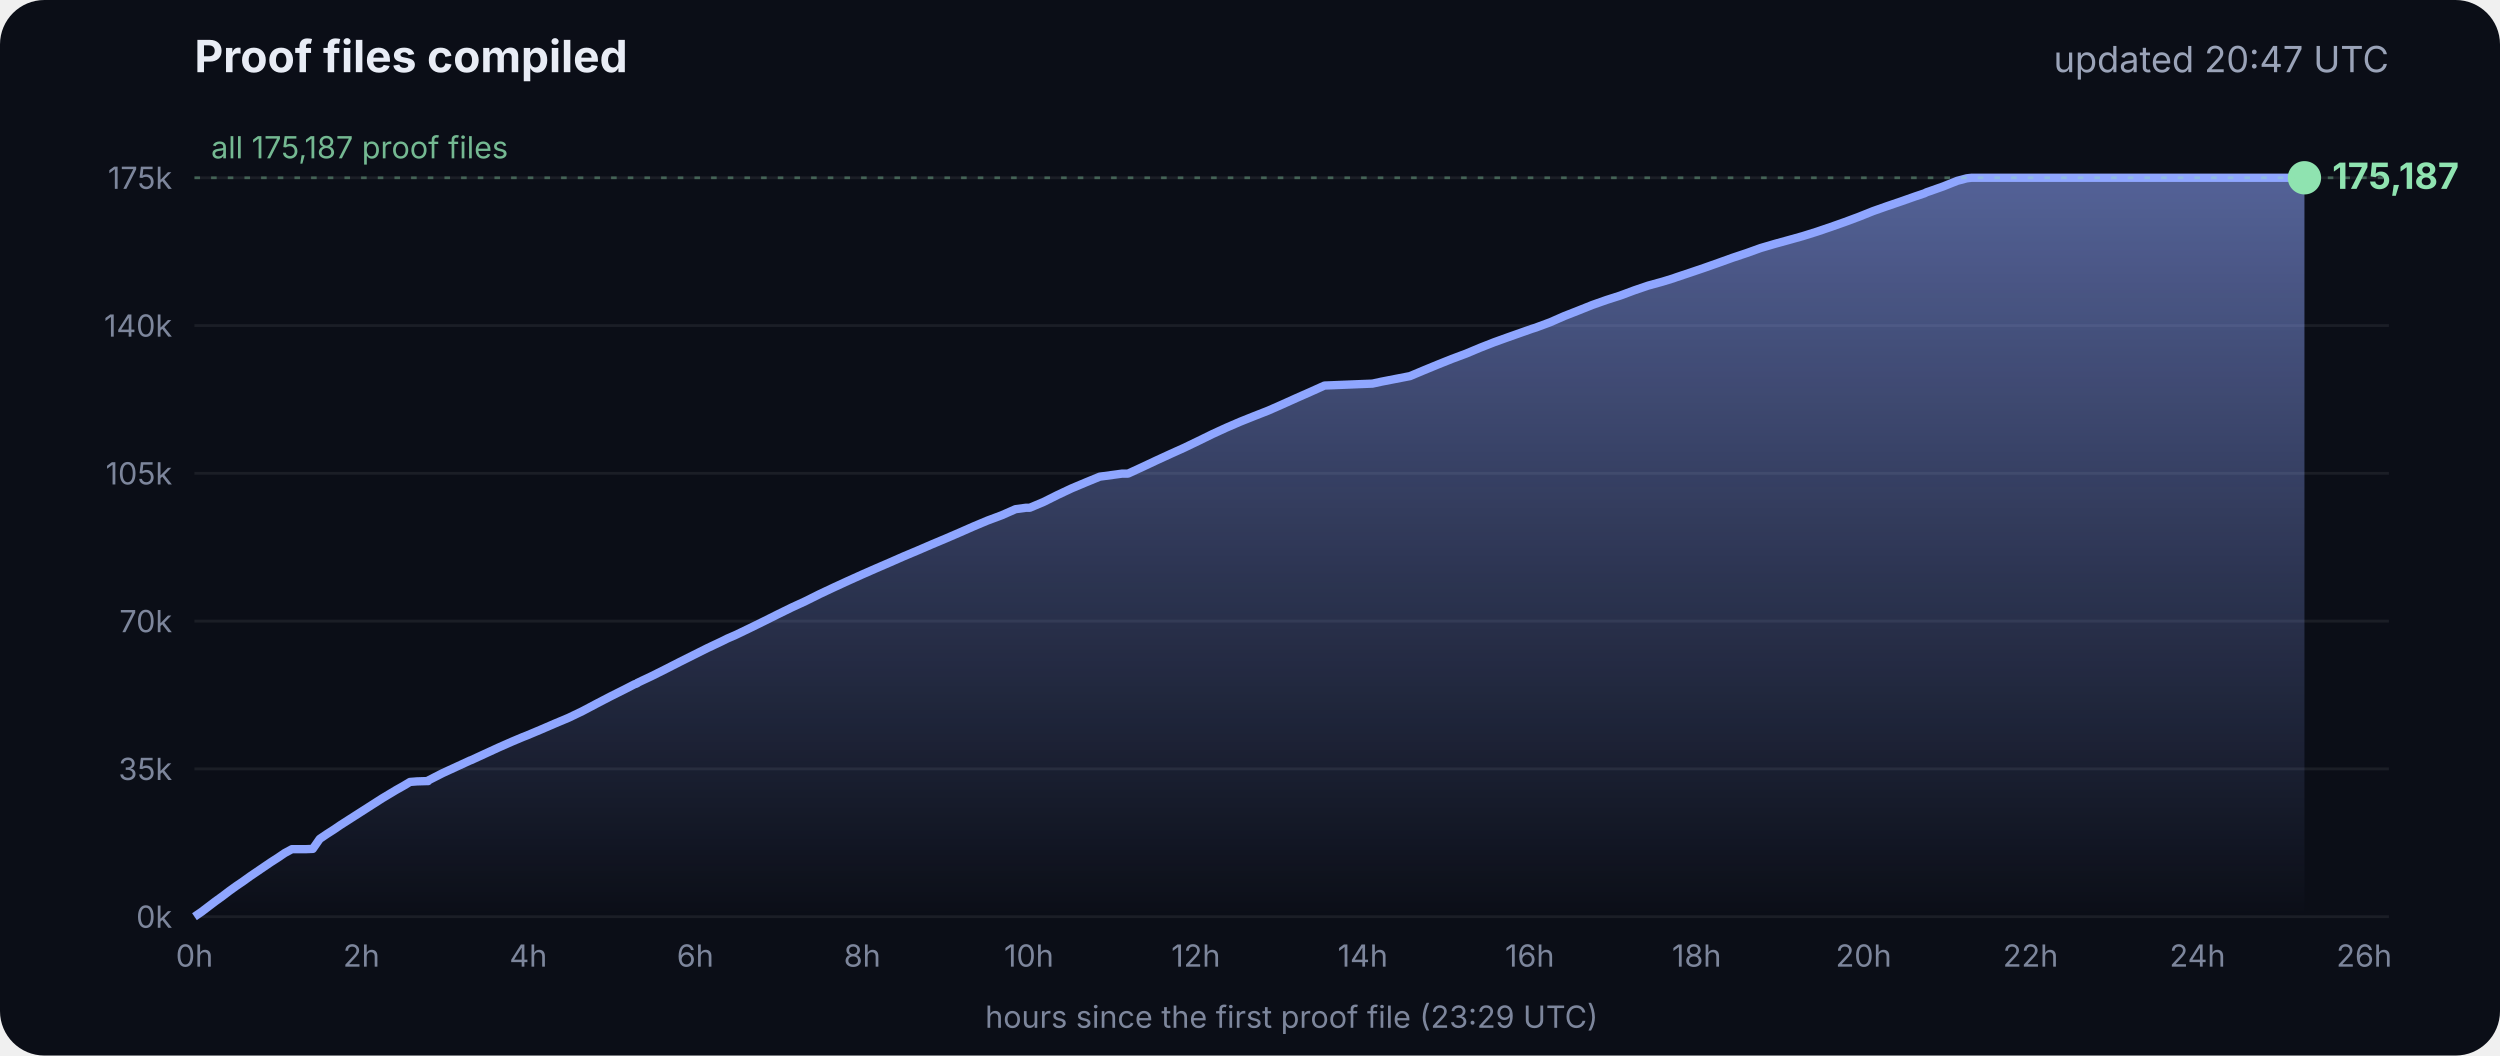
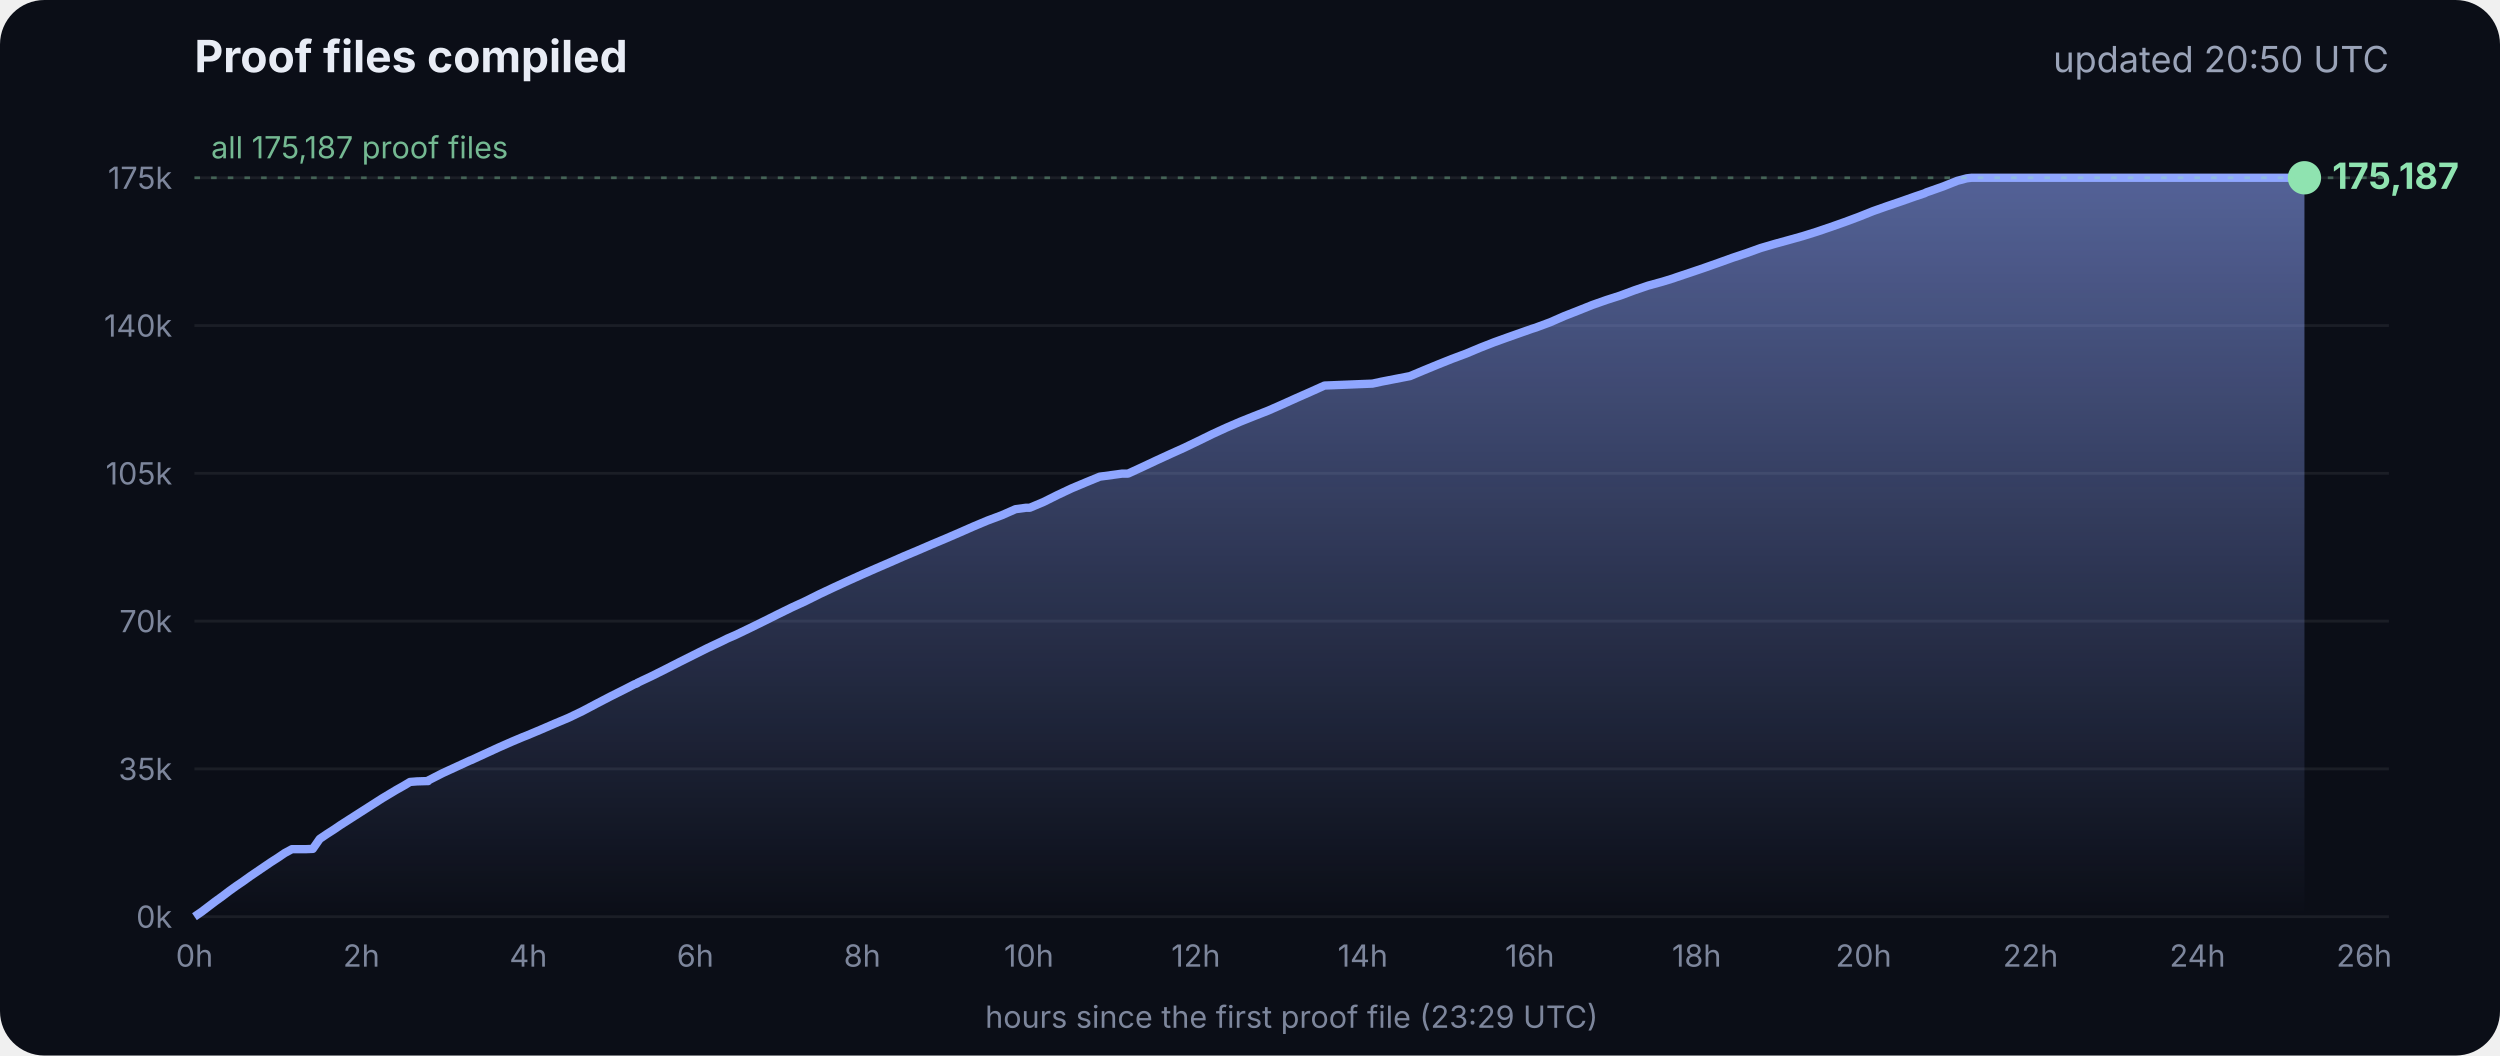
<svg xmlns="http://www.w3.org/2000/svg" viewBox="0 0 900 380" font-family="Inter, -apple-system, Segoe UI, sans-serif">
  <defs>
    <linearGradient id="g" x1="0" y1="0" x2="0" y2="1">
      <stop offset="0" stop-color="#8fa6ff" stop-opacity=".55" />
      <stop offset="1" stop-color="#8fa6ff" stop-opacity="0" />
    </linearGradient>
  </defs>
  <rect width="900" height="380" rx="16" fill="#0b0e17" />
  <text x="70" y="26" fill="#e8ecf5" font-size="16" font-weight="700">Proof files compiled</text>
-   <text x="860" y="26" fill="#9aa3b8" font-size="13" text-anchor="end">updated 20:47 UTC</text>
+   <text x="860" y="26" fill="#9aa3b8" font-size="13" text-anchor="end">updated 20:50 UTC</text>
  <line x1="70" x2="860" y1="330.0" y2="330.0" stroke="#ffffff" stroke-opacity=".07" />
  <text x="62" y="334.0" fill="#7d869c" font-size="11" text-anchor="end">0k</text>
  <line x1="70" x2="860" y1="276.8" y2="276.8" stroke="#ffffff" stroke-opacity=".07" />
  <text x="62" y="280.8" fill="#7d869c" font-size="11" text-anchor="end">35k</text>
  <line x1="70" x2="860" y1="223.6" y2="223.6" stroke="#ffffff" stroke-opacity=".07" />
  <text x="62" y="227.6" fill="#7d869c" font-size="11" text-anchor="end">70k</text>
  <line x1="70" x2="860" y1="170.4" y2="170.4" stroke="#ffffff" stroke-opacity=".07" />
  <text x="62" y="174.4" fill="#7d869c" font-size="11" text-anchor="end">105k</text>
  <line x1="70" x2="860" y1="117.2" y2="117.2" stroke="#ffffff" stroke-opacity=".07" />
  <text x="62" y="121.2" fill="#7d869c" font-size="11" text-anchor="end">140k</text>
  <line x1="70" x2="860" y1="64.0" y2="64.0" stroke="#ffffff" stroke-opacity=".07" />
  <text x="62" y="68.0" fill="#7d869c" font-size="11" text-anchor="end">175k</text>
  <text x="70.0" y="348" fill="#7d869c" font-size="11" text-anchor="middle">0h</text>
  <text x="130.1" y="348" fill="#7d869c" font-size="11" text-anchor="middle">2h</text>
  <text x="190.2" y="348" fill="#7d869c" font-size="11" text-anchor="middle">4h</text>
  <text x="250.3" y="348" fill="#7d869c" font-size="11" text-anchor="middle">6h</text>
  <text x="310.4" y="348" fill="#7d869c" font-size="11" text-anchor="middle">8h</text>
  <text x="370.4" y="348" fill="#7d869c" font-size="11" text-anchor="middle">10h</text>
  <text x="430.5" y="348" fill="#7d869c" font-size="11" text-anchor="middle">12h</text>
  <text x="490.6" y="348" fill="#7d869c" font-size="11" text-anchor="middle">14h</text>
  <text x="550.7" y="348" fill="#7d869c" font-size="11" text-anchor="middle">16h</text>
  <text x="610.8" y="348" fill="#7d869c" font-size="11" text-anchor="middle">18h</text>
  <text x="670.9" y="348" fill="#7d869c" font-size="11" text-anchor="middle">20h</text>
  <text x="731.0" y="348" fill="#7d869c" font-size="11" text-anchor="middle">22h</text>
  <text x="791.1" y="348" fill="#7d869c" font-size="11" text-anchor="middle">24h</text>
  <text x="851.1" y="348" fill="#7d869c" font-size="11" text-anchor="middle">26h</text>
  <polygon points="70.0,330.0 70.0,330.0 72.5,328.3 75.0,326.4 77.5,324.5 80.0,322.7 82.5,320.8 85.0,319.0 87.5,317.3 90.0,315.5 92.5,313.8 95.0,312.1 97.5,310.4 100.0,308.8 102.5,307.1 105.1,305.7 107.6,305.7 110.1,305.7 112.6,305.6 115.1,302.0 117.6,300.3 120.1,298.7 122.6,297.0 125.1,295.4 127.6,293.8 130.1,292.2 132.6,290.6 135.1,289.0 137.6,287.4 140.1,285.9 142.6,284.4 145.1,283.0 147.6,281.5 150.1,281.3 153.5,281.2 153.7,281.2 154.1,281.2 154.3,280.9 159.4,278.3 164.4,276.0 169.4,273.7 169.5,273.7 174.5,271.4 179.5,269.1 184.5,266.9 188.3,265.3 189.6,264.8 194.6,262.7 199.7,260.5 204.7,258.4 209.7,256.0 214.8,253.3 219.8,250.7 224.8,248.2 228.5,246.3 228.9,246.2 229.5,245.9 229.5,245.8 234.6,243.4 239.6,240.9 244.7,238.3 249.7,235.8 254.7,233.3 259.8,230.9 261.8,229.9 264.8,228.6 269.8,226.2 274.9,223.7 279.9,221.2 285.0,218.7 290.0,216.4 295.0,213.9 300.1,211.5 305.1,209.2 310.2,206.9 315.2,204.7 320.3,202.5 325.3,200.3 330.3,198.2 335.4,196.0 340.4,193.9 345.5,191.7 350.5,189.5 355.5,187.4 360.6,185.5 365.6,183.3 369.3,182.8 370.7,182.8 375.7,180.7 380.7,178.2 385.8,175.8 390.8,173.7 395.9,171.6 404.0,170.5 406.1,170.5 411.1,168.2 416.2,165.8 421.2,163.5 426.3,161.2 431.3,158.8 436.4,156.3 441.4,154.0 446.5,151.8 451.5,149.8 456.6,147.8 461.6,145.6 466.7,143.3 471.7,141.1 476.8,138.8 494.1,138.1 497.3,137.4 507.6,135.4 512.6,133.3 517.7,131.2 522.7,129.2 527.8,127.3 532.8,125.2 537.9,123.2 542.9,121.4 548.0,119.6 551.4,118.4 553.0,117.9 553.5,117.7 558.1,116.0 563.1,113.8 568.2,111.8 573.2,109.8 578.3,108.0 583.3,106.4 588.4,104.5 593.4,102.8 598.5,101.4 602.4,100.2 603.5,99.8 608.6,98.1 613.6,96.4 618.7,94.6 623.7,92.8 628.8,91.1 633.8,89.3 635.5,88.8 638.9,87.8 644.0,86.4 649.0,85.0 654.1,83.4 659.1,81.7 664.2,79.9 669.3,78.0 674.3,76.0 679.4,74.2 684.4,72.5 689.5,70.7 692.8,69.6 693.6,69.2 694.5,68.9 699.6,67.1 704.6,65.1 708.0,64.2 708.8,64.1 709.7,64.0 713.4,64.0 715.2,64.0 718.5,64.0 723.5,64.0 728.6,64.0 733.7,64.0 738.7,64.0 743.7,64.0 748.8,64.0 753.9,64.0 758.9,64.0 764.0,64.0 769.0,64.0 774.1,64.0 779.1,64.0 784.2,64.0 789.2,64.0 794.3,64.0 797.0,64.0 798.2,64.0 799.3,64.0 804.4,64.0 809.4,64.0 814.5,64.0 818.9,64.0 819.1,64.0 819.5,64.0 822.0,64.0 824.6,64.0 826.0,64.0 826.0,64.0 826.4,64.0 828.9,64.0 829.2,64.0 829.6,64.0 829.6,330.0" fill="url(#g)" />
  <polyline points="70.0,330.0 72.5,328.3 75.0,326.4 77.5,324.5 80.0,322.7 82.5,320.8 85.0,319.0 87.5,317.3 90.0,315.5 92.5,313.8 95.0,312.1 97.5,310.4 100.0,308.8 102.5,307.1 105.1,305.7 107.6,305.7 110.1,305.7 112.6,305.6 115.1,302.0 117.6,300.3 120.1,298.7 122.6,297.0 125.1,295.4 127.6,293.8 130.1,292.2 132.6,290.6 135.1,289.0 137.6,287.4 140.1,285.9 142.6,284.4 145.1,283.0 147.6,281.5 150.1,281.3 153.5,281.2 153.7,281.2 154.1,281.2 154.3,280.9 159.4,278.3 164.4,276.0 169.4,273.7 169.5,273.7 174.5,271.4 179.5,269.1 184.5,266.9 188.3,265.3 189.6,264.8 194.6,262.7 199.7,260.5 204.7,258.4 209.7,256.0 214.8,253.3 219.8,250.7 224.8,248.2 228.5,246.3 228.9,246.2 229.5,245.9 229.5,245.8 234.6,243.4 239.6,240.9 244.7,238.3 249.7,235.8 254.7,233.3 259.8,230.9 261.8,229.9 264.8,228.6 269.8,226.2 274.9,223.7 279.9,221.2 285.0,218.7 290.0,216.4 295.0,213.9 300.1,211.5 305.1,209.2 310.2,206.9 315.2,204.7 320.3,202.5 325.3,200.3 330.3,198.2 335.4,196.0 340.4,193.9 345.5,191.7 350.5,189.5 355.5,187.4 360.6,185.5 365.6,183.3 369.3,182.8 370.7,182.8 375.7,180.7 380.7,178.2 385.8,175.8 390.8,173.7 395.9,171.6 404.0,170.5 406.1,170.5 411.1,168.2 416.2,165.8 421.2,163.5 426.3,161.2 431.3,158.8 436.4,156.3 441.4,154.0 446.5,151.8 451.5,149.8 456.6,147.8 461.6,145.6 466.7,143.3 471.7,141.1 476.8,138.8 494.1,138.1 497.3,137.4 507.6,135.4 512.6,133.3 517.7,131.2 522.7,129.2 527.8,127.3 532.8,125.2 537.9,123.2 542.9,121.4 548.0,119.6 551.4,118.4 553.0,117.9 553.5,117.7 558.1,116.0 563.1,113.8 568.2,111.8 573.2,109.8 578.3,108.0 583.3,106.4 588.4,104.5 593.4,102.8 598.5,101.4 602.4,100.2 603.5,99.8 608.6,98.1 613.6,96.4 618.7,94.6 623.7,92.8 628.8,91.1 633.8,89.3 635.5,88.8 638.9,87.8 644.0,86.4 649.0,85.0 654.1,83.4 659.1,81.7 664.2,79.9 669.3,78.0 674.3,76.0 679.4,74.2 684.4,72.5 689.5,70.7 692.8,69.6 693.6,69.2 694.5,68.9 699.6,67.1 704.6,65.1 708.0,64.2 708.8,64.1 709.7,64.0 713.4,64.0 715.2,64.0 718.5,64.0 723.5,64.0 728.6,64.0 733.7,64.0 738.7,64.0 743.7,64.0 748.8,64.0 753.9,64.0 758.9,64.0 764.0,64.0 769.0,64.0 774.1,64.0 779.1,64.0 784.2,64.0 789.2,64.0 794.3,64.0 797.0,64.0 798.2,64.0 799.3,64.0 804.4,64.0 809.4,64.0 814.5,64.0 818.9,64.0 819.1,64.0 819.5,64.0 822.0,64.0 824.6,64.0 826.0,64.0 826.0,64.0 826.4,64.0 828.9,64.0 829.2,64.0 829.6,64.0" fill="none" stroke="#8fa6ff" stroke-width="3" stroke-linejoin="round" />
  <circle cx="829.6" cy="64.0" r="6" fill="#8fe3b0" />
  <text x="839.6" y="68.0" fill="#8fe3b0" font-size="13" font-weight="700">175,187</text>
  <line x1="70" x2="860" y1="64.0" y2="64.0" stroke="#8fe3b0" stroke-opacity=".35" stroke-dasharray="2 4" />
  <text x="76" y="57.0" fill="#8fe3b0" fill-opacity=".8" font-size="11">all 175,187 proof files</text>
  <text x="465" y="370" fill="#7d869c" font-size="11" text-anchor="middle">hours since the first proof file (23:29 UTC)</text>
</svg>
